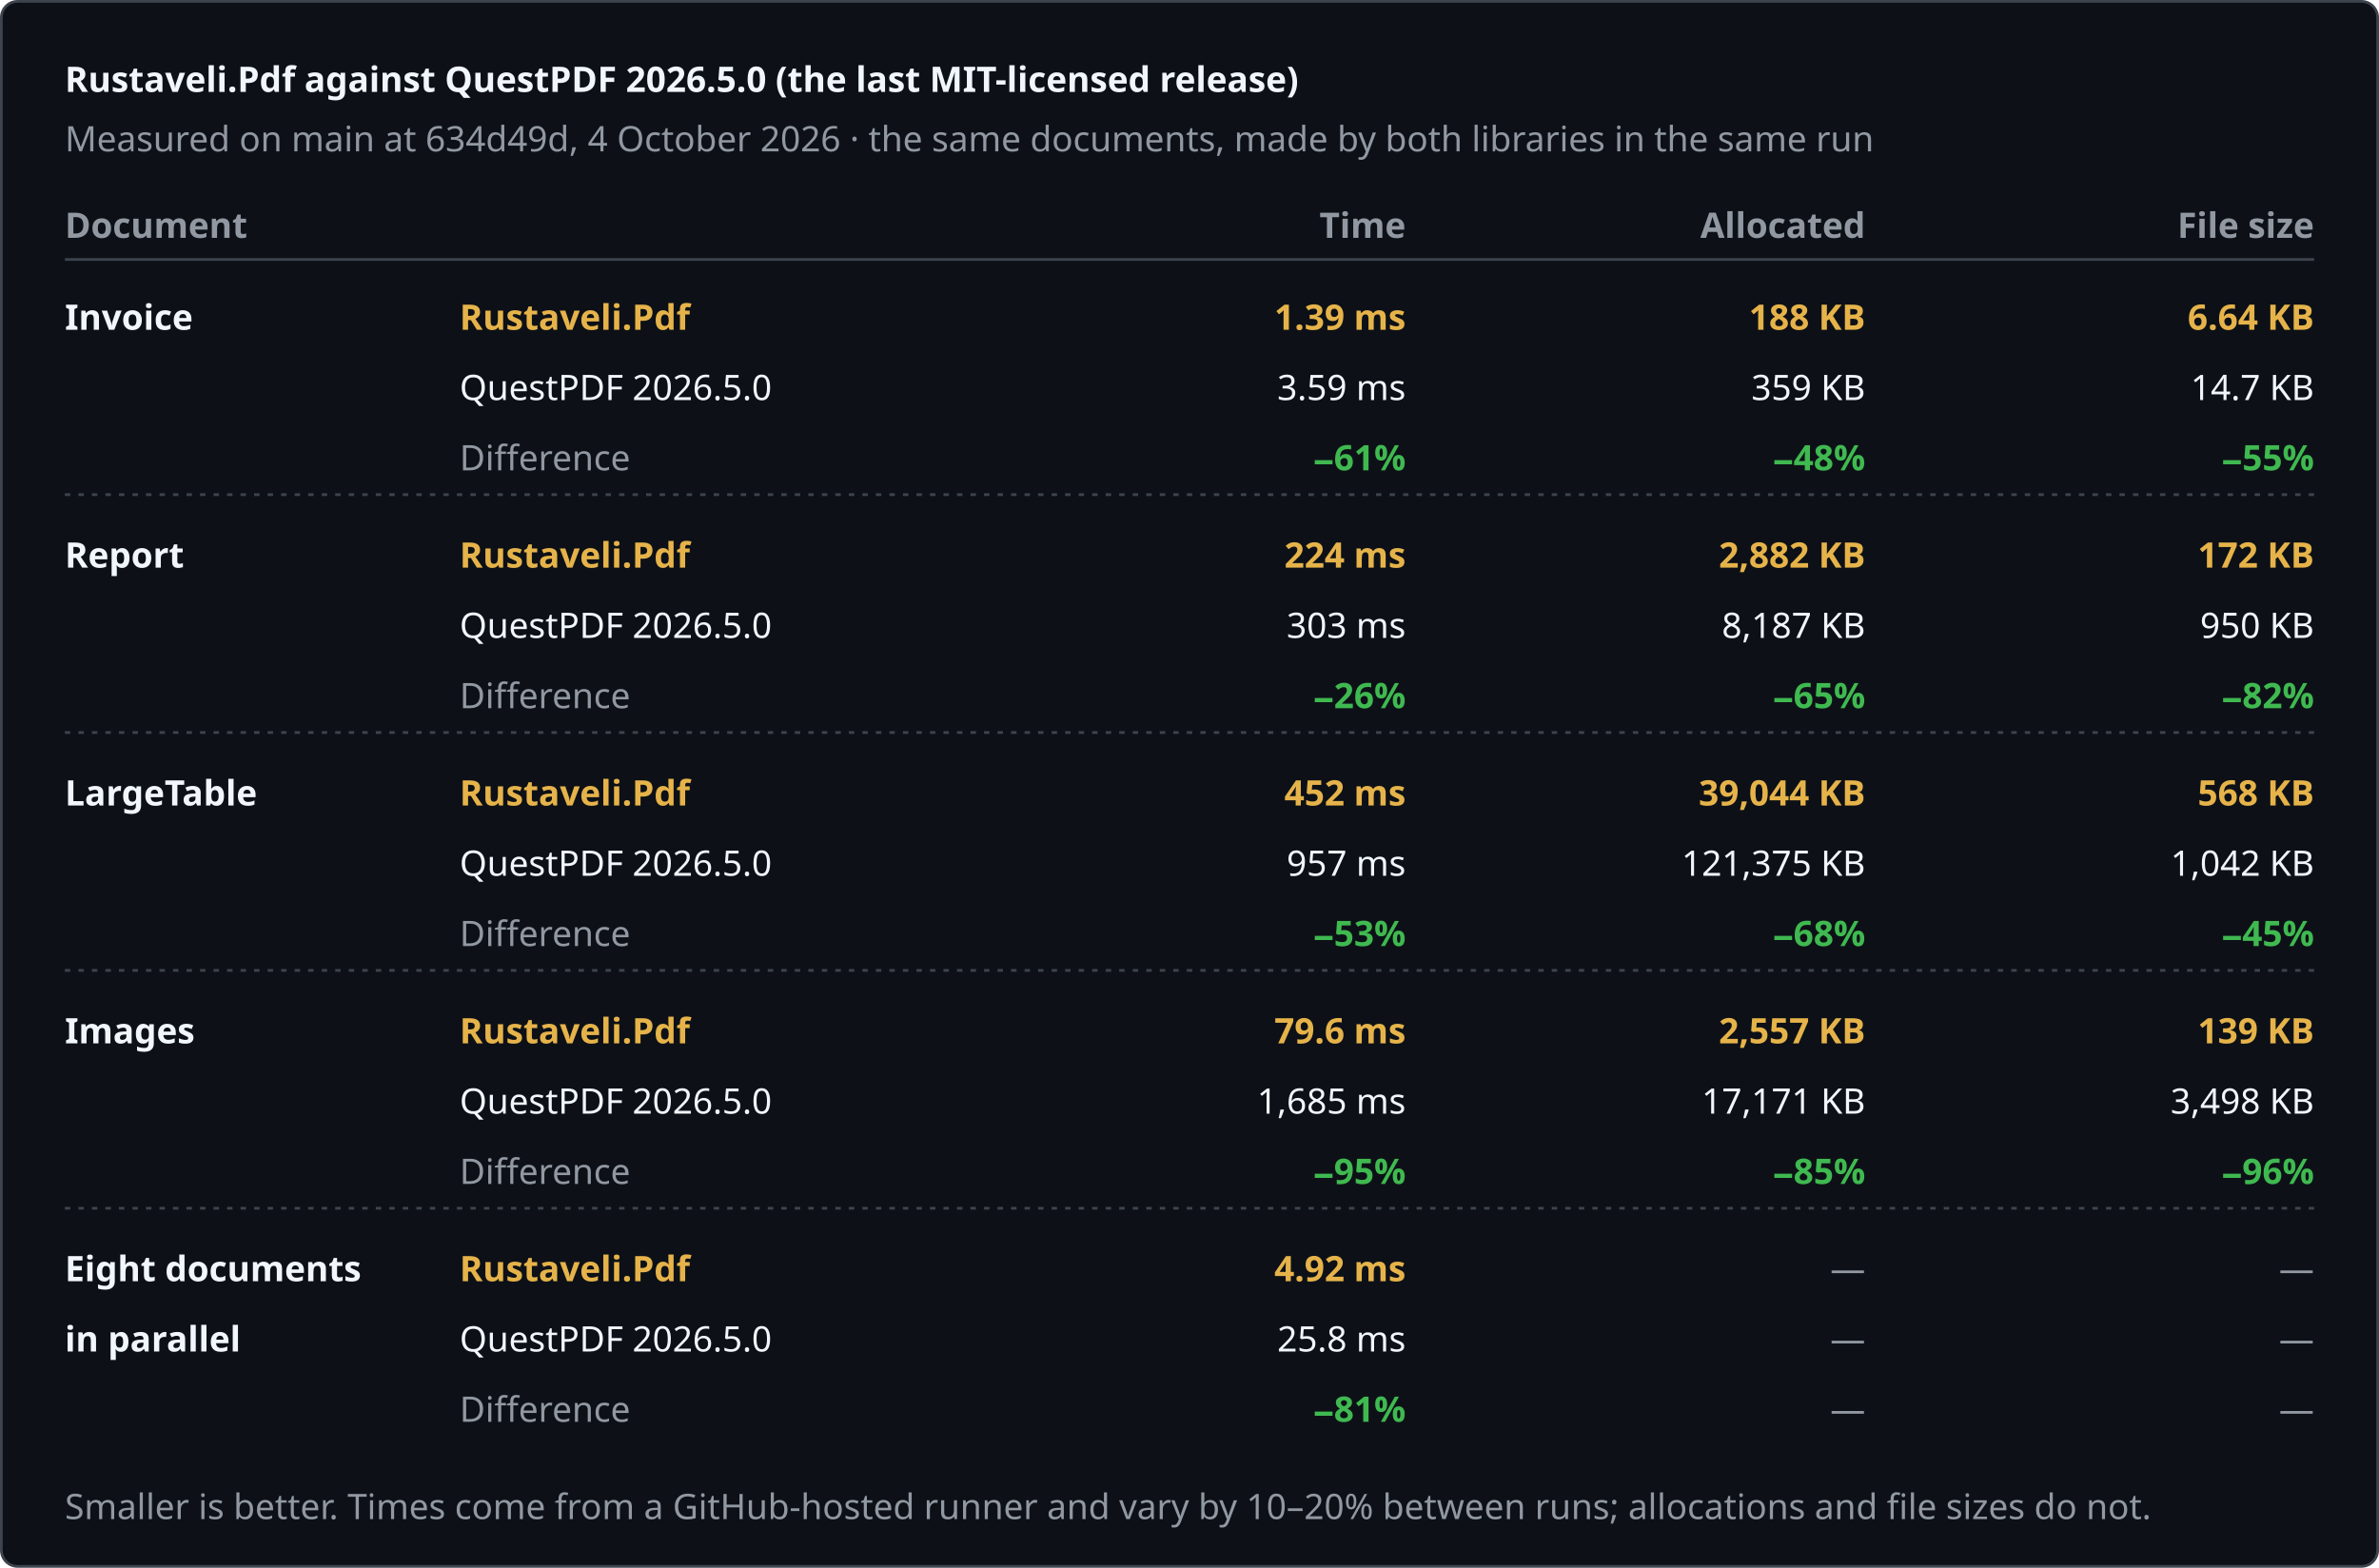
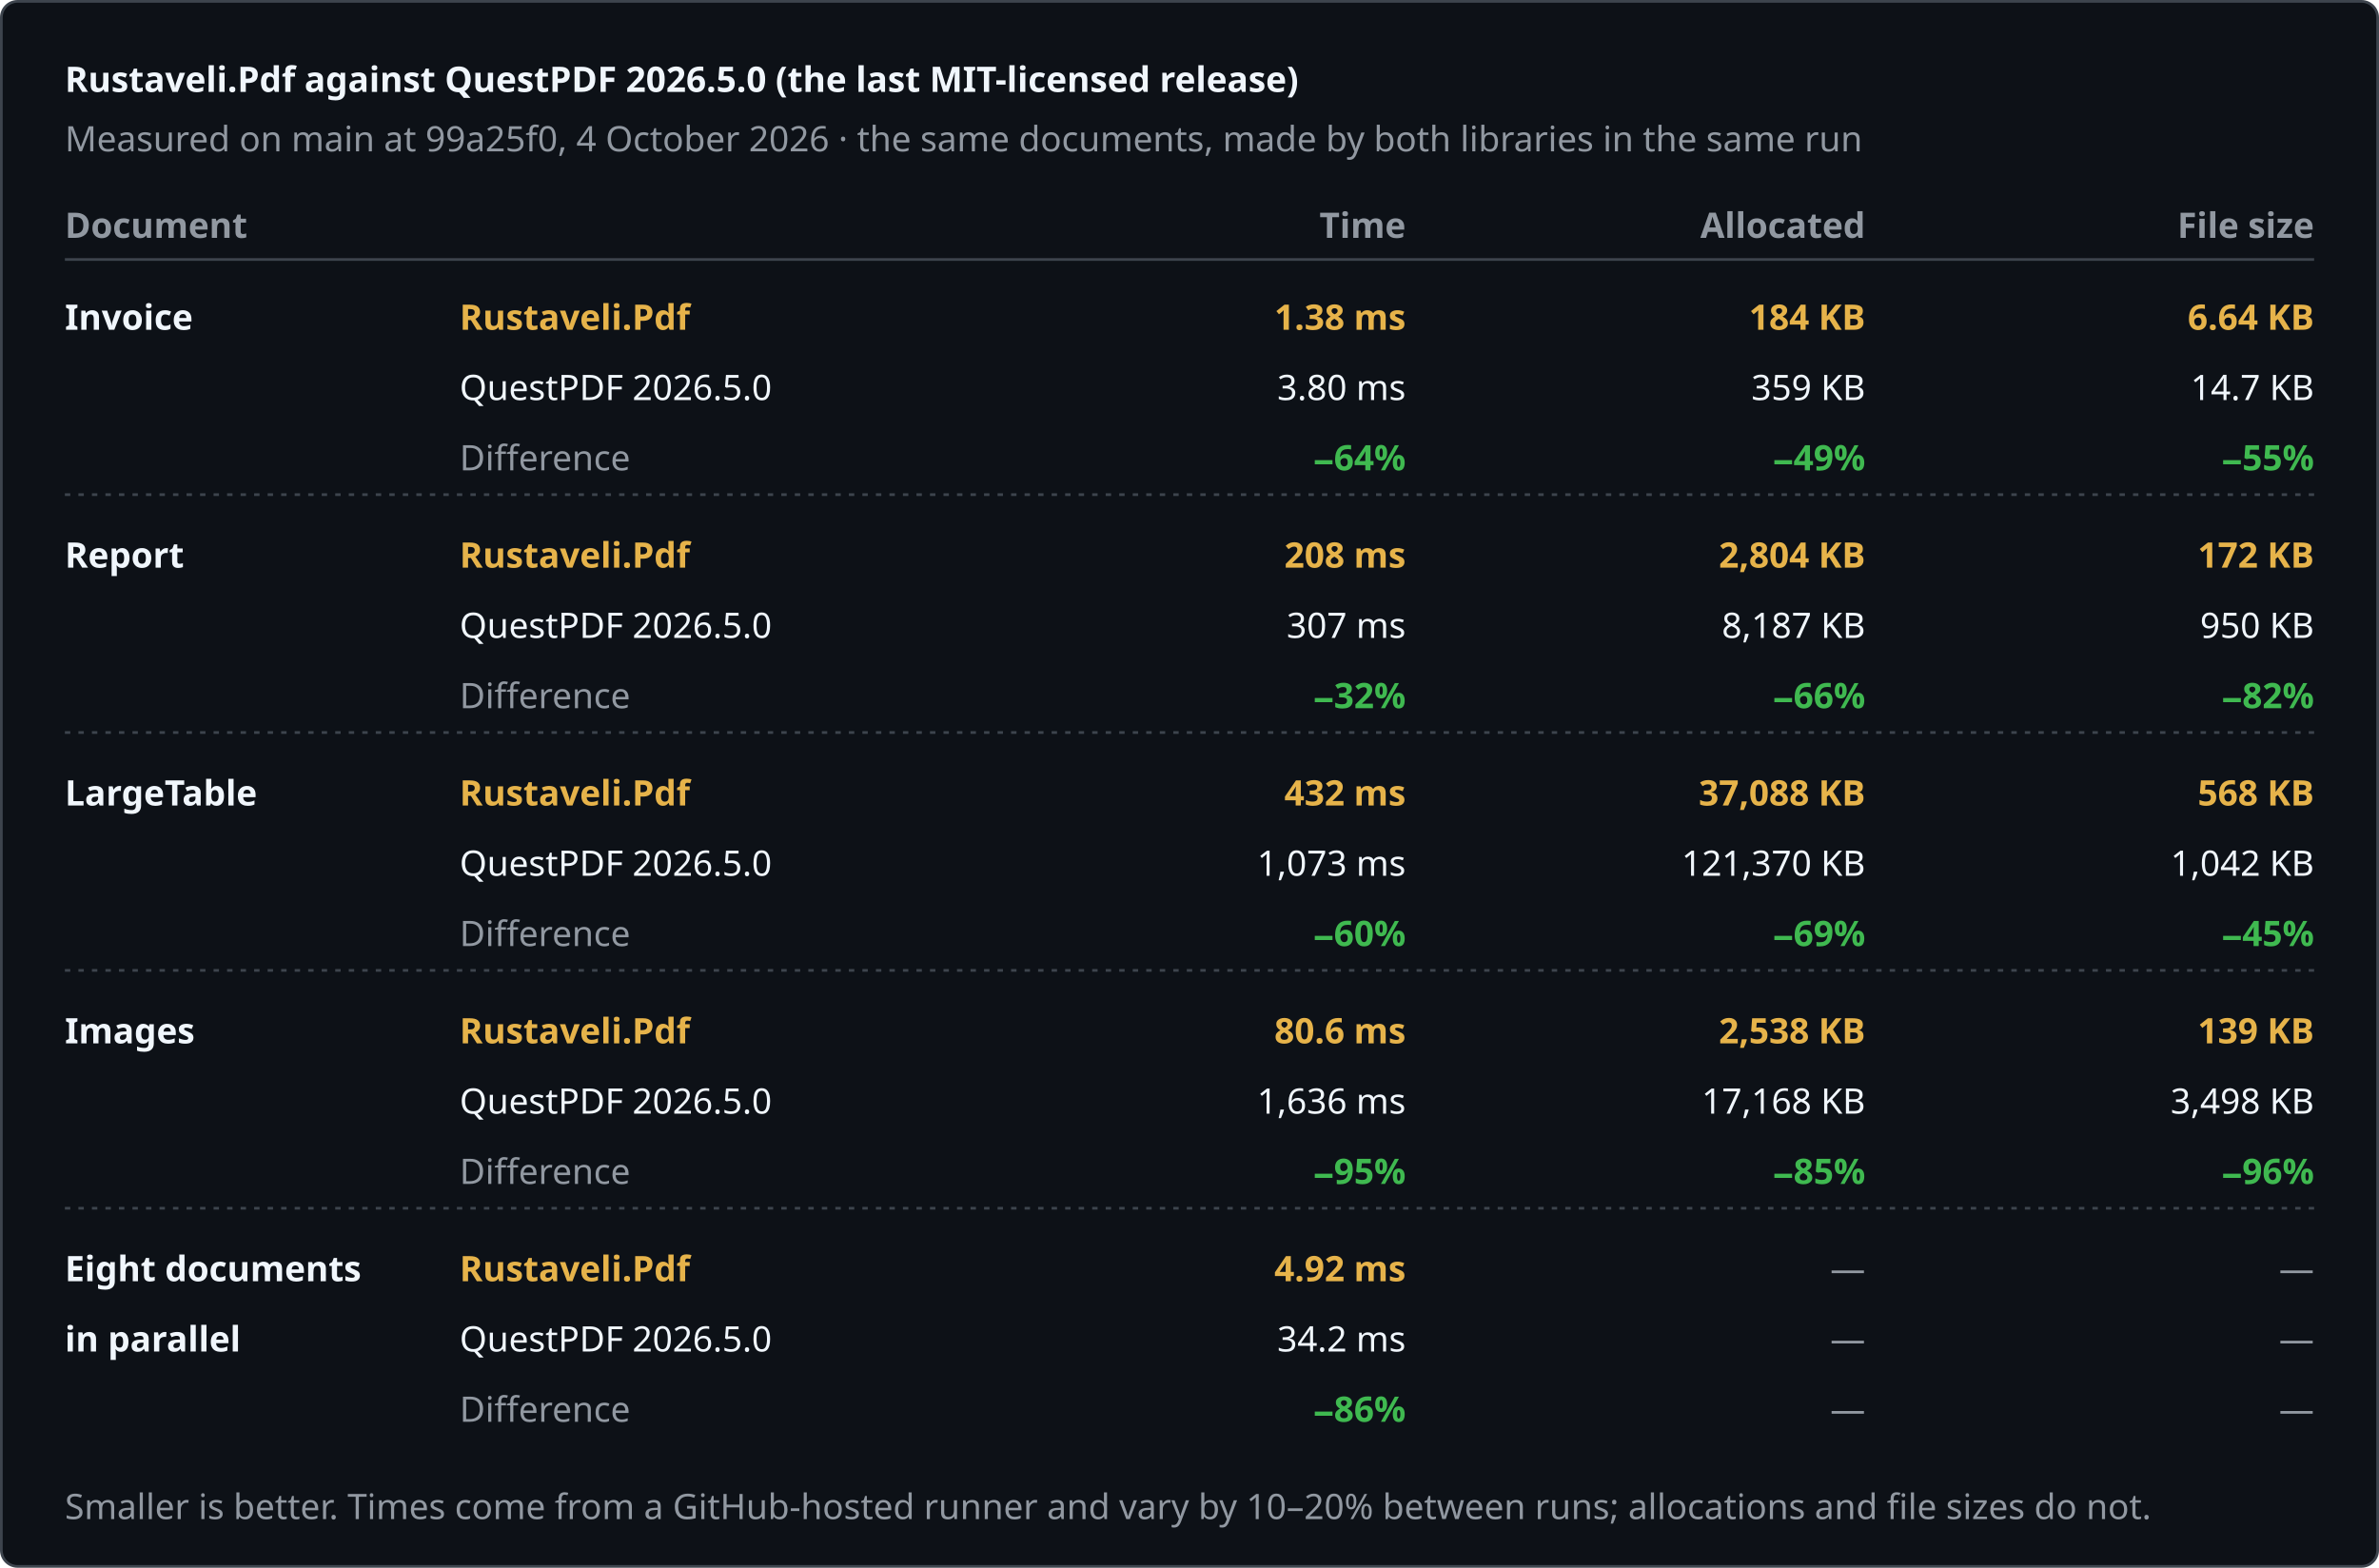
<svg xmlns="http://www.w3.org/2000/svg" width="880" height="580" viewBox="0 0 880 580" role="img" aria-label="Rustaveli.Pdf against QuestPDF 2026.5.0 (the last MIT-licensed release)">
  <style>text { font-family: -apple-system, BlinkMacSystemFont, "Segoe UI", "Noto Sans", Helvetica, Arial, sans-serif; font-size: 13px; font-variant-numeric: tabular-nums; }</style>
  <rect x="0.5" y="0.5" width="879" height="579" rx="6" fill="#0d1117" stroke="#3d444d" />
  <text x="24" y="34" fill="#f0f6fc" font-size="17" font-weight="600">Rustaveli.Pdf against QuestPDF 2026.5.0 (the last MIT-licensed release)</text>
-   <text x="24" y="56" fill="#9198a1">Measured on main at 634d49d, 4 October 2026 · the same documents, made by both libraries in the same run</text>
+   <text x="24" y="56" fill="#9198a1">Measured on main at 99a25f0, 4 October 2026 · the same documents, made by both libraries in the same run</text>
  <text x="24" y="88" fill="#9198a1" font-weight="600">Document</text>
  <text x="520" y="88" fill="#9198a1" text-anchor="end" font-weight="600">Time</text>
  <text x="690" y="88" fill="#9198a1" text-anchor="end" font-weight="600">Allocated</text>
  <text x="856" y="88" fill="#9198a1" text-anchor="end" font-weight="600">File size</text>
  <line x1="24" y1="96" x2="856" y2="96" stroke="#3d444d" />
  <text x="24" y="122" fill="#f0f6fc" font-weight="600">Invoice</text>
  <text x="170" y="122" fill="#e6b34a" font-weight="600">Rustaveli.Pdf</text>
  <text x="170" y="148" fill="#f0f6fc">QuestPDF 2026.5.0</text>
  <text x="170" y="174" fill="#9198a1">Difference</text>
-   <text x="520" y="122" fill="#e6b34a" text-anchor="end" font-weight="600">1.39 ms</text>
-   <text x="520" y="148" fill="#f0f6fc" text-anchor="end">3.59 ms</text>
-   <text x="520" y="174" fill="#3fb950" text-anchor="end" font-weight="600">−61%</text>
-   <text x="690" y="122" fill="#e6b34a" text-anchor="end" font-weight="600">188 KB</text>
+   <text x="520" y="122" fill="#e6b34a" text-anchor="end" font-weight="600">1.38 ms</text>
+   <text x="520" y="148" fill="#f0f6fc" text-anchor="end">3.80 ms</text>
+   <text x="520" y="174" fill="#3fb950" text-anchor="end" font-weight="600">−64%</text>
+   <text x="690" y="122" fill="#e6b34a" text-anchor="end" font-weight="600">184 KB</text>
  <text x="690" y="148" fill="#f0f6fc" text-anchor="end">359 KB</text>
-   <text x="690" y="174" fill="#3fb950" text-anchor="end" font-weight="600">−48%</text>
+   <text x="690" y="174" fill="#3fb950" text-anchor="end" font-weight="600">−49%</text>
  <text x="856" y="122" fill="#e6b34a" text-anchor="end" font-weight="600">6.64 KB</text>
  <text x="856" y="148" fill="#f0f6fc" text-anchor="end">14.7 KB</text>
  <text x="856" y="174" fill="#3fb950" text-anchor="end" font-weight="600">−55%</text>
  <line x1="24" y1="183" x2="856" y2="183" stroke="#3d444d" stroke-dasharray="2 3" />
  <text x="24" y="210" fill="#f0f6fc" font-weight="600">Report</text>
  <text x="170" y="210" fill="#e6b34a" font-weight="600">Rustaveli.Pdf</text>
  <text x="170" y="236" fill="#f0f6fc">QuestPDF 2026.5.0</text>
  <text x="170" y="262" fill="#9198a1">Difference</text>
-   <text x="520" y="210" fill="#e6b34a" text-anchor="end" font-weight="600">224 ms</text>
-   <text x="520" y="236" fill="#f0f6fc" text-anchor="end">303 ms</text>
-   <text x="520" y="262" fill="#3fb950" text-anchor="end" font-weight="600">−26%</text>
-   <text x="690" y="210" fill="#e6b34a" text-anchor="end" font-weight="600">2,882 KB</text>
+   <text x="520" y="210" fill="#e6b34a" text-anchor="end" font-weight="600">208 ms</text>
+   <text x="520" y="236" fill="#f0f6fc" text-anchor="end">307 ms</text>
+   <text x="520" y="262" fill="#3fb950" text-anchor="end" font-weight="600">−32%</text>
+   <text x="690" y="210" fill="#e6b34a" text-anchor="end" font-weight="600">2,804 KB</text>
  <text x="690" y="236" fill="#f0f6fc" text-anchor="end">8,187 KB</text>
-   <text x="690" y="262" fill="#3fb950" text-anchor="end" font-weight="600">−65%</text>
+   <text x="690" y="262" fill="#3fb950" text-anchor="end" font-weight="600">−66%</text>
  <text x="856" y="210" fill="#e6b34a" text-anchor="end" font-weight="600">172 KB</text>
  <text x="856" y="236" fill="#f0f6fc" text-anchor="end">950 KB</text>
  <text x="856" y="262" fill="#3fb950" text-anchor="end" font-weight="600">−82%</text>
  <line x1="24" y1="271" x2="856" y2="271" stroke="#3d444d" stroke-dasharray="2 3" />
  <text x="24" y="298" fill="#f0f6fc" font-weight="600">LargeTable</text>
  <text x="170" y="298" fill="#e6b34a" font-weight="600">Rustaveli.Pdf</text>
  <text x="170" y="324" fill="#f0f6fc">QuestPDF 2026.5.0</text>
  <text x="170" y="350" fill="#9198a1">Difference</text>
-   <text x="520" y="298" fill="#e6b34a" text-anchor="end" font-weight="600">452 ms</text>
-   <text x="520" y="324" fill="#f0f6fc" text-anchor="end">957 ms</text>
-   <text x="520" y="350" fill="#3fb950" text-anchor="end" font-weight="600">−53%</text>
-   <text x="690" y="298" fill="#e6b34a" text-anchor="end" font-weight="600">39,044 KB</text>
-   <text x="690" y="324" fill="#f0f6fc" text-anchor="end">121,375 KB</text>
-   <text x="690" y="350" fill="#3fb950" text-anchor="end" font-weight="600">−68%</text>
+   <text x="520" y="298" fill="#e6b34a" text-anchor="end" font-weight="600">432 ms</text>
+   <text x="520" y="324" fill="#f0f6fc" text-anchor="end">1,073 ms</text>
+   <text x="520" y="350" fill="#3fb950" text-anchor="end" font-weight="600">−60%</text>
+   <text x="690" y="298" fill="#e6b34a" text-anchor="end" font-weight="600">37,088 KB</text>
+   <text x="690" y="324" fill="#f0f6fc" text-anchor="end">121,370 KB</text>
+   <text x="690" y="350" fill="#3fb950" text-anchor="end" font-weight="600">−69%</text>
  <text x="856" y="298" fill="#e6b34a" text-anchor="end" font-weight="600">568 KB</text>
  <text x="856" y="324" fill="#f0f6fc" text-anchor="end">1,042 KB</text>
  <text x="856" y="350" fill="#3fb950" text-anchor="end" font-weight="600">−45%</text>
  <line x1="24" y1="359" x2="856" y2="359" stroke="#3d444d" stroke-dasharray="2 3" />
  <text x="24" y="386" fill="#f0f6fc" font-weight="600">Images</text>
  <text x="170" y="386" fill="#e6b34a" font-weight="600">Rustaveli.Pdf</text>
  <text x="170" y="412" fill="#f0f6fc">QuestPDF 2026.5.0</text>
  <text x="170" y="438" fill="#9198a1">Difference</text>
-   <text x="520" y="386" fill="#e6b34a" text-anchor="end" font-weight="600">79.6 ms</text>
-   <text x="520" y="412" fill="#f0f6fc" text-anchor="end">1,685 ms</text>
+   <text x="520" y="386" fill="#e6b34a" text-anchor="end" font-weight="600">80.6 ms</text>
+   <text x="520" y="412" fill="#f0f6fc" text-anchor="end">1,636 ms</text>
  <text x="520" y="438" fill="#3fb950" text-anchor="end" font-weight="600">−95%</text>
-   <text x="690" y="386" fill="#e6b34a" text-anchor="end" font-weight="600">2,557 KB</text>
-   <text x="690" y="412" fill="#f0f6fc" text-anchor="end">17,171 KB</text>
+   <text x="690" y="386" fill="#e6b34a" text-anchor="end" font-weight="600">2,538 KB</text>
+   <text x="690" y="412" fill="#f0f6fc" text-anchor="end">17,168 KB</text>
  <text x="690" y="438" fill="#3fb950" text-anchor="end" font-weight="600">−85%</text>
  <text x="856" y="386" fill="#e6b34a" text-anchor="end" font-weight="600">139 KB</text>
  <text x="856" y="412" fill="#f0f6fc" text-anchor="end">3,498 KB</text>
  <text x="856" y="438" fill="#3fb950" text-anchor="end" font-weight="600">−96%</text>
  <line x1="24" y1="447" x2="856" y2="447" stroke="#3d444d" stroke-dasharray="2 3" />
  <text x="24" y="474" fill="#f0f6fc" font-weight="600">Eight documents</text>
  <text x="24" y="500" fill="#f0f6fc" font-weight="600">in parallel</text>
  <text x="170" y="474" fill="#e6b34a" font-weight="600">Rustaveli.Pdf</text>
  <text x="170" y="500" fill="#f0f6fc">QuestPDF 2026.5.0</text>
  <text x="170" y="526" fill="#9198a1">Difference</text>
  <text x="520" y="474" fill="#e6b34a" text-anchor="end" font-weight="600">4.92 ms</text>
-   <text x="520" y="500" fill="#f0f6fc" text-anchor="end">25.8 ms</text>
-   <text x="520" y="526" fill="#3fb950" text-anchor="end" font-weight="600">−81%</text>
+   <text x="520" y="500" fill="#f0f6fc" text-anchor="end">34.2 ms</text>
+   <text x="520" y="526" fill="#3fb950" text-anchor="end" font-weight="600">−86%</text>
  <text x="690" y="474" fill="#9198a1" text-anchor="end">—</text>
  <text x="690" y="500" fill="#9198a1" text-anchor="end">—</text>
  <text x="690" y="526" fill="#9198a1" text-anchor="end">—</text>
  <text x="856" y="474" fill="#9198a1" text-anchor="end">—</text>
  <text x="856" y="500" fill="#9198a1" text-anchor="end">—</text>
  <text x="856" y="526" fill="#9198a1" text-anchor="end">—</text>
  <text x="24" y="562" fill="#9198a1" font-size="12">Smaller is better. Times come from a GitHub-hosted runner and vary by 10–20% between runs; allocations and file sizes do not.</text>
</svg>
